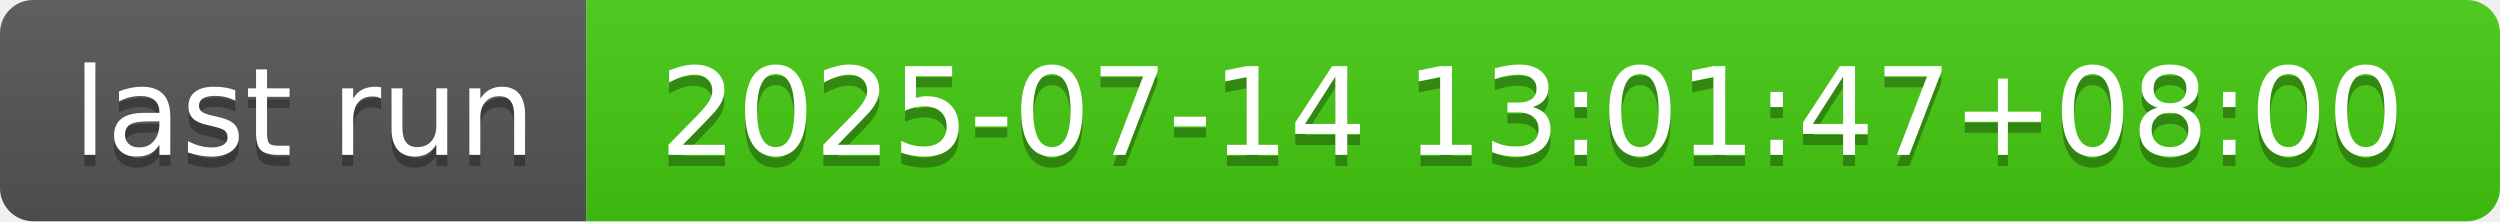
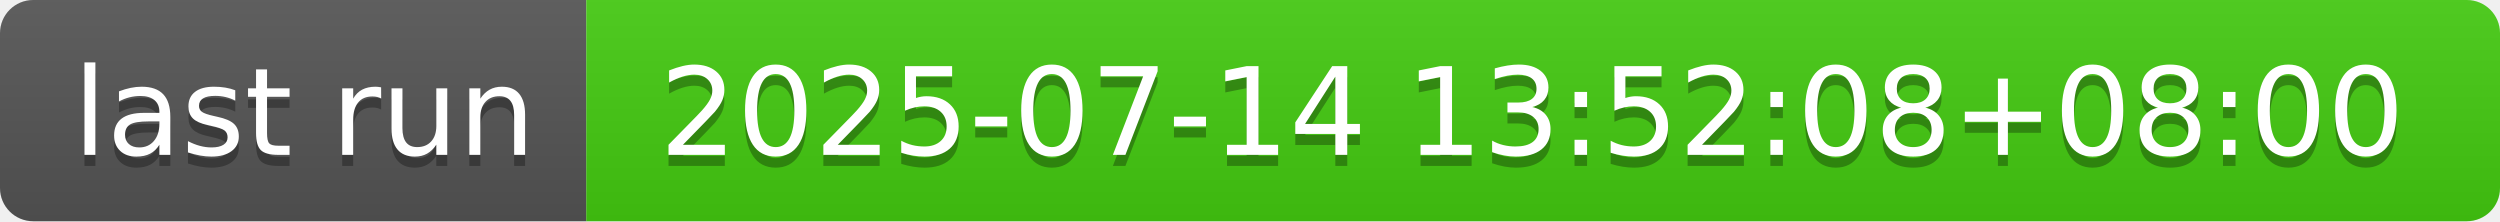
- <svg xmlns="http://www.w3.org/2000/svg" width="226" height="20" role="img" aria-label="last run: 2025-07-14 13:01:47+08:00">
+ <svg xmlns="http://www.w3.org/2000/svg" width="226" height="20" role="img" aria-label="last run: 2025-07-14 13:52:08+08:00">
  <linearGradient id="s" x2="0" y2="100%">
    <stop offset="0" stop-color="#bbb" stop-opacity=".1" />
    <stop offset="1" stop-opacity=".1" />
  </linearGradient>
  <clipPath id="r">
    <rect width="226" height="20" rx="3" fill="#fff" />
  </clipPath>
  <g clip-path="url(#r)">
    <rect width="53" height="20" fill="#555" />
    <rect x="53" width="173" height="20" fill="#4c1" />
    <rect width="226" height="20" fill="url(#s)" />
  </g>
  <g fill="#fff" text-anchor="middle" font-family="Verdana,Geneva,DejaVu Sans,sans-serif" text-rendering="geometricPrecision" font-size="110">
    <text aria-hidden="true" x="275" y="150" fill="#010101" fill-opacity=".3" transform="scale(.1)" textLength="430">last run</text>
    <text x="275" y="140" transform="scale(.1)" fill="#fff" textLength="430">last run</text>
-     <text aria-hidden="true" x="1385" y="150" fill="#010101" fill-opacity=".3" transform="scale(.1)" textLength="1630">2025-07-14 13:01:47+08:00</text>
-     <text x="1385" y="140" transform="scale(.1)" fill="#fff" textLength="1630">2025-07-14 13:01:47+08:00</text>
+     <text aria-hidden="true" x="1385" y="150" fill="#010101" fill-opacity=".3" transform="scale(.1)" textLength="1630">2025-07-14 13:52:08+08:00</text>
+     <text x="1385" y="140" transform="scale(.1)" fill="#fff" textLength="1630">2025-07-14 13:52:08+08:00</text>
  </g>
</svg>
